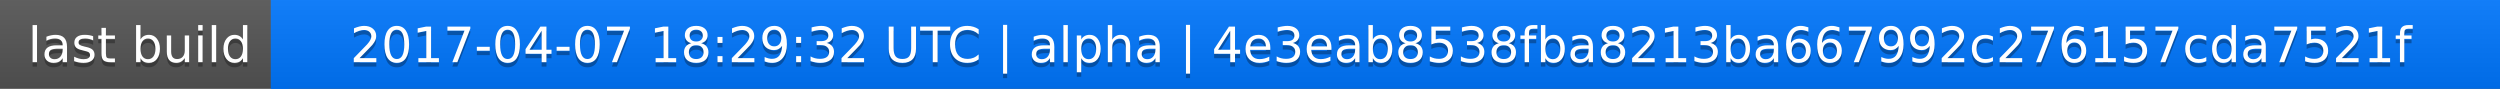
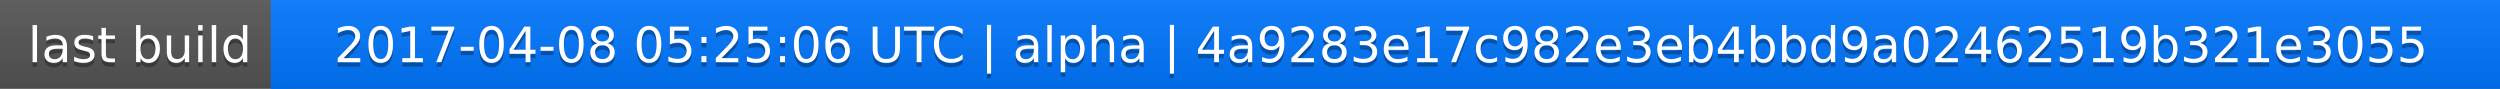
<svg xmlns="http://www.w3.org/2000/svg" width="563" height="20">
  <linearGradient id="a" x2="0" y2="100%">
    <stop offset="0" stop-color="#bbb" stop-opacity=".1" />
    <stop offset="1" stop-opacity=".1" />
  </linearGradient>
  <rect rx="0" width="563" height="20" fill="#555" />
  <rect rx="0" x="61" width="502" height="20" fill="#07f" />
  <path fill="#07f" d="M61 0h4v20h-4z" />
  <rect rx="0" width="563" height="20" fill="url(#a)" />
  <g fill="#fff" text-anchor="middle" font-family="DejaVu Sans,Verdana,Geneva,sans-serif" font-size="11">
    <text x="31.5" y="15" fill="#010101" fill-opacity=".3">last build</text>
    <text x="31.5" y="14">last build</text>
-     <text x="311" y="15" fill="#010101" fill-opacity=".3">2017-04-07 18:29:32 UTC | alpha | 4e3eab8538fba8213ba667992c276157cda7521f</text>
-     <text x="311" y="14">2017-04-07 18:29:32 UTC | alpha | 4e3eab8538fba8213ba667992c276157cda7521f</text>
+     <text x="311" y="15" fill="#010101" fill-opacity=".3">2017-04-08 05:25:06 UTC | alpha | 4a9283e17c982e3eb4bbd9a02462519b321e3055</text>
+     <text x="311" y="14">2017-04-08 05:25:06 UTC | alpha | 4a9283e17c982e3eb4bbd9a02462519b321e3055</text>
  </g>
</svg>
